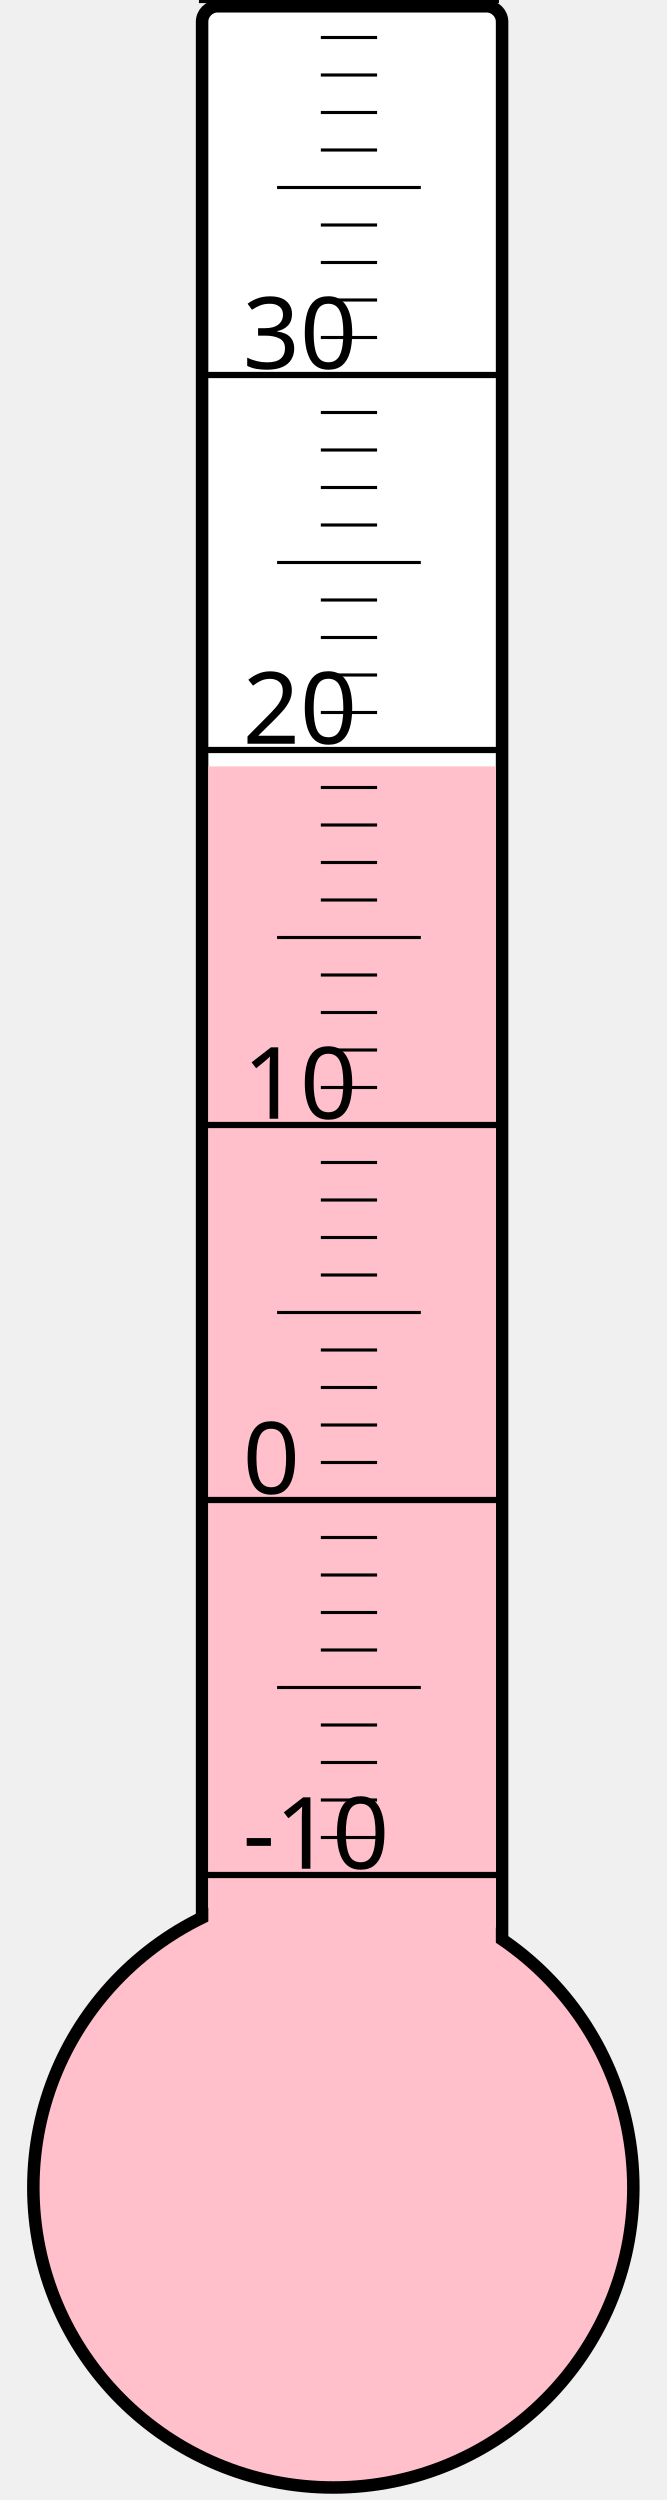
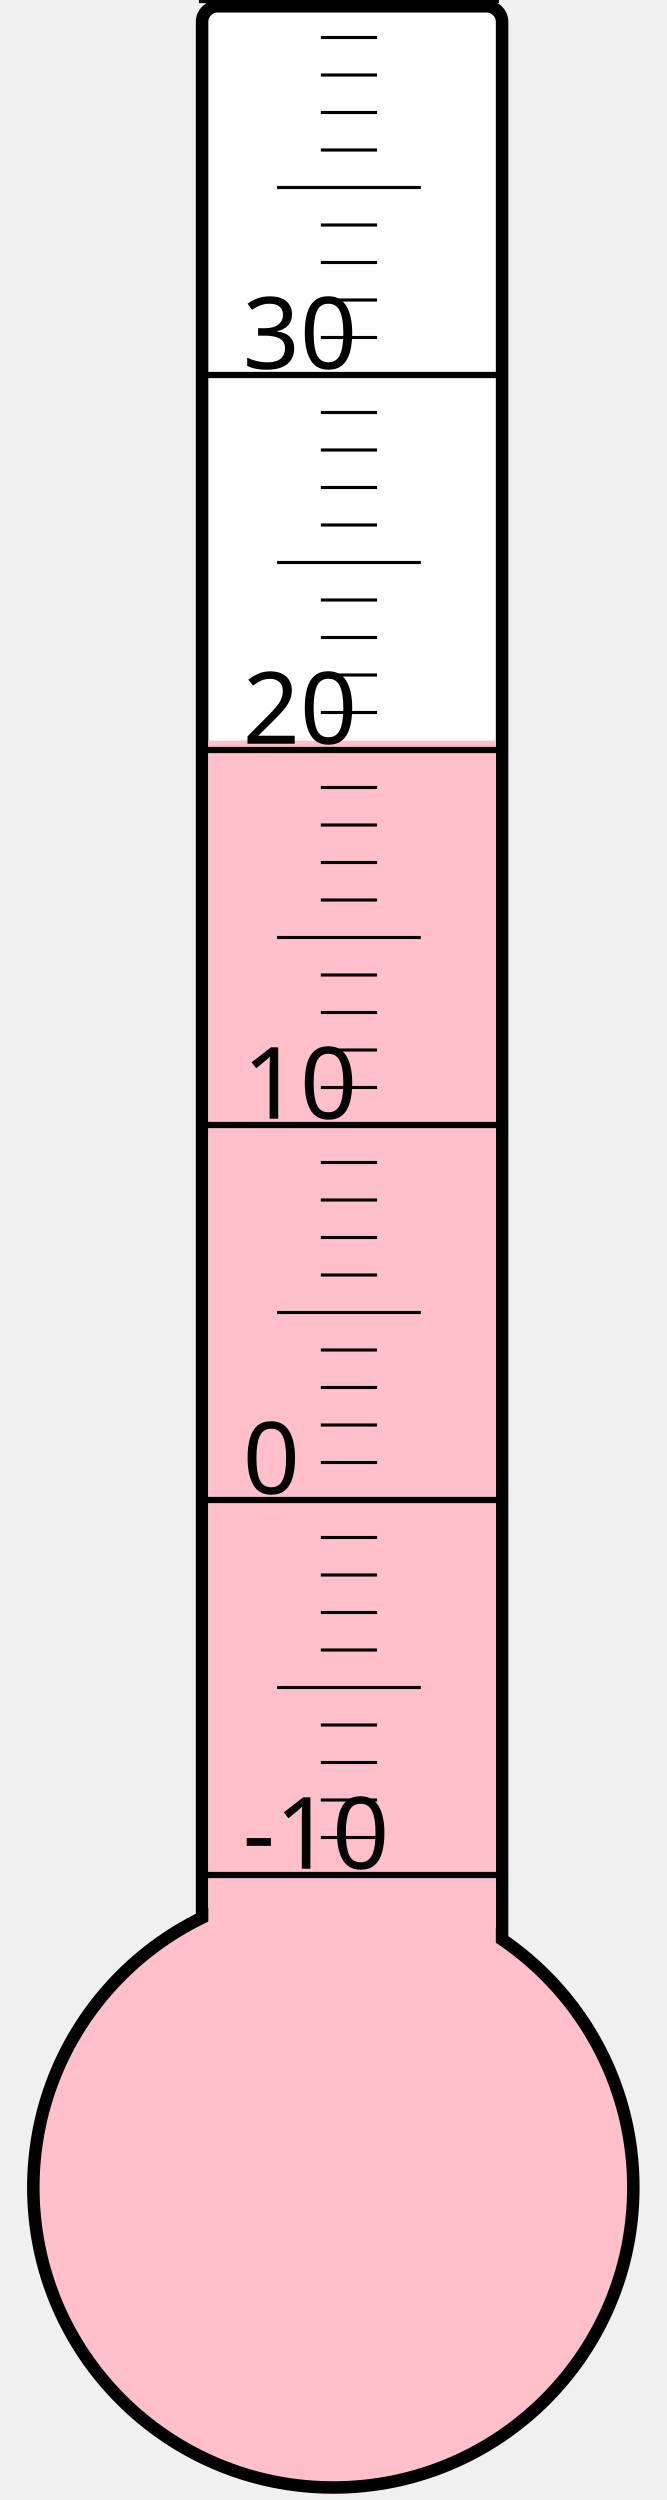
<svg xmlns="http://www.w3.org/2000/svg" width="40px" height="150px" viewBox="0 0 200 800">
  <rect width="200" height="800" x="0" y="0" style="fill: #ffffeb; fill-opacity: 0;" />
  <rect width="96" height="680" x="58" y="2" rx="5" ry="5" style="fill: white; fill-opacity: 1; stroke: black; stroke-width: 4;" />
  <circle cx="100" cy="700" r="96" style="fill: pink; stroke: black; stroke-width: 4;" />
-   <rect width="92" height="454.75" x="60" y="245.25" style="fill: pink; fill-opacity: 1; stroke-width: 0;" />
+   <rect width="92" height="463.0" x="60" y="237.0" style="fill: pink; fill-opacity: 1; stroke-width: 0;" />
  <text x="71" y="598" style="font-family: sans-serif; font-size: 24pt;">-10</text>
  <text x="71" y="478" style="font-family: sans-serif; font-size: 24pt;">0</text>
  <text x="71" y="358" style="font-family: sans-serif; font-size: 24pt;">10</text>
  <text x="71" y="238" style="font-family: sans-serif; font-size: 24pt;">20</text>
  <text x="71" y="118" style="font-family: sans-serif; font-size: 24pt;">30</text>
  <g style="stroke: black;">
    <line x1="57" y1="600" x2="153" y2="600" style="stroke-width: 2;" />
    <line x1="96" y1="588" x2="114" y2="588" style="stroke-width: 1;" />
    <line x1="96" y1="576" x2="114" y2="576" style="stroke-width: 1;" />
    <line x1="96" y1="564" x2="114" y2="564" style="stroke-width: 1;" />
    <line x1="96" y1="552" x2="114" y2="552" style="stroke-width: 1;" />
    <line x1="82" y1="540" x2="128" y2="540" style="stroke-width: 1;" />
    <line x1="96" y1="528" x2="114" y2="528" style="stroke-width: 1;" />
    <line x1="96" y1="516" x2="114" y2="516" style="stroke-width: 1;" />
    <line x1="96" y1="504" x2="114" y2="504" style="stroke-width: 1;" />
    <line x1="96" y1="492" x2="114" y2="492" style="stroke-width: 1;" />
    <line x1="57" y1="480" x2="153" y2="480" style="stroke-width: 2;" />
    <line x1="96" y1="468" x2="114" y2="468" style="stroke-width: 1;" />
    <line x1="96" y1="456" x2="114" y2="456" style="stroke-width: 1;" />
    <line x1="96" y1="444" x2="114" y2="444" style="stroke-width: 1;" />
    <line x1="96" y1="432" x2="114" y2="432" style="stroke-width: 1;" />
    <line x1="82" y1="420" x2="128" y2="420" style="stroke-width: 1;" />
    <line x1="96" y1="408" x2="114" y2="408" style="stroke-width: 1;" />
    <line x1="96" y1="396" x2="114" y2="396" style="stroke-width: 1;" />
    <line x1="96" y1="384" x2="114" y2="384" style="stroke-width: 1;" />
    <line x1="96" y1="372" x2="114" y2="372" style="stroke-width: 1;" />
    <line x1="57" y1="360" x2="153" y2="360" style="stroke-width: 2;" />
    <line x1="96" y1="348" x2="114" y2="348" style="stroke-width: 1;" />
    <line x1="96" y1="336" x2="114" y2="336" style="stroke-width: 1;" />
    <line x1="96" y1="324" x2="114" y2="324" style="stroke-width: 1;" />
    <line x1="96" y1="312" x2="114" y2="312" style="stroke-width: 1;" />
    <line x1="82" y1="300" x2="128" y2="300" style="stroke-width: 1;" />
    <line x1="96" y1="288" x2="114" y2="288" style="stroke-width: 1;" />
    <line x1="96" y1="276" x2="114" y2="276" style="stroke-width: 1;" />
    <line x1="96" y1="264" x2="114" y2="264" style="stroke-width: 1;" />
    <line x1="96" y1="252" x2="114" y2="252" style="stroke-width: 1;" />
    <line x1="57" y1="240" x2="153" y2="240" style="stroke-width: 2;" />
    <line x1="96" y1="228" x2="114" y2="228" style="stroke-width: 1;" />
    <line x1="96" y1="216" x2="114" y2="216" style="stroke-width: 1;" />
    <line x1="96" y1="204" x2="114" y2="204" style="stroke-width: 1;" />
    <line x1="96" y1="192" x2="114" y2="192" style="stroke-width: 1;" />
    <line x1="82" y1="180" x2="128" y2="180" style="stroke-width: 1;" />
    <line x1="96" y1="168" x2="114" y2="168" style="stroke-width: 1;" />
    <line x1="96" y1="156" x2="114" y2="156" style="stroke-width: 1;" />
    <line x1="96" y1="144" x2="114" y2="144" style="stroke-width: 1;" />
    <line x1="96" y1="132" x2="114" y2="132" style="stroke-width: 1;" />
    <line x1="57" y1="120" x2="153" y2="120" style="stroke-width: 2;" />
    <line x1="96" y1="108" x2="114" y2="108" style="stroke-width: 1;" />
    <line x1="96" y1="96" x2="114" y2="96" style="stroke-width: 1;" />
    <line x1="96" y1="84" x2="114" y2="84" style="stroke-width: 1;" />
    <line x1="96" y1="72" x2="114" y2="72" style="stroke-width: 1;" />
    <line x1="82" y1="60" x2="128" y2="60" style="stroke-width: 1;" />
    <line x1="96" y1="48" x2="114" y2="48" style="stroke-width: 1;" />
    <line x1="96" y1="36" x2="114" y2="36" style="stroke-width: 1;" />
    <line x1="96" y1="24" x2="114" y2="24" style="stroke-width: 1;" />
    <line x1="96" y1="12" x2="114" y2="12" style="stroke-width: 1;" />
    <line x1="57" y1="0" x2="153" y2="0" style="stroke-width: 2;" />
  </g>
</svg>
